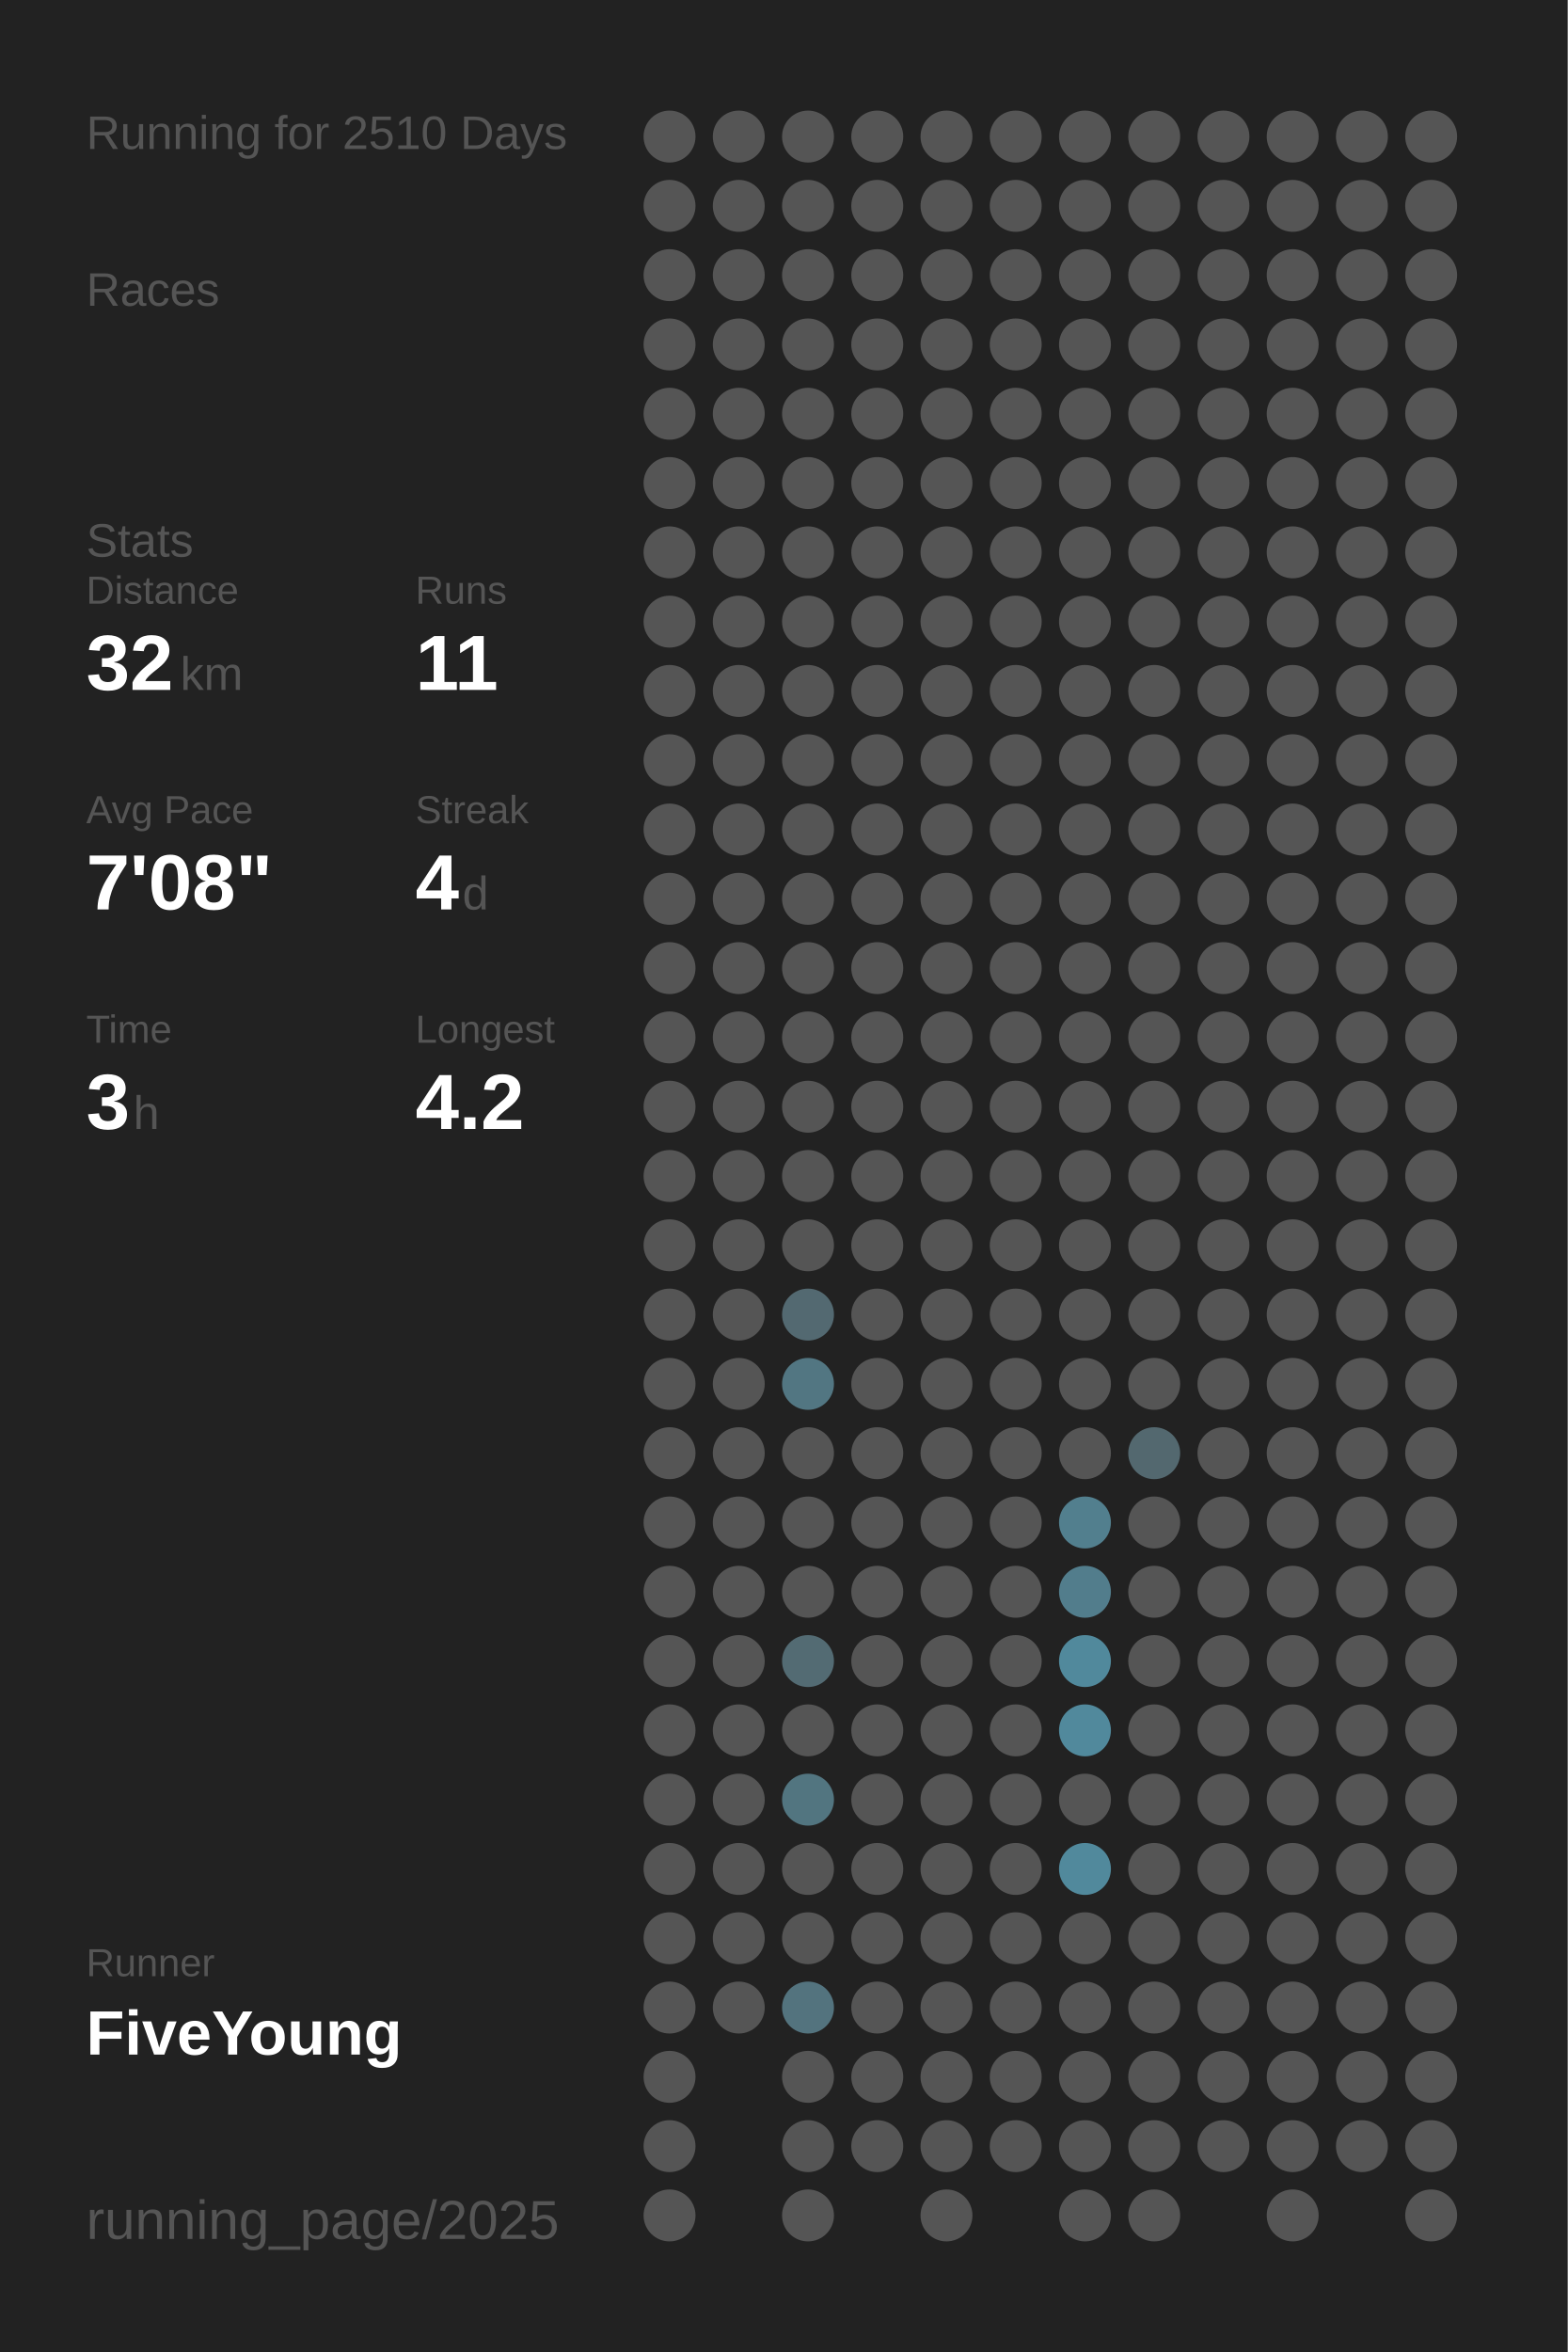
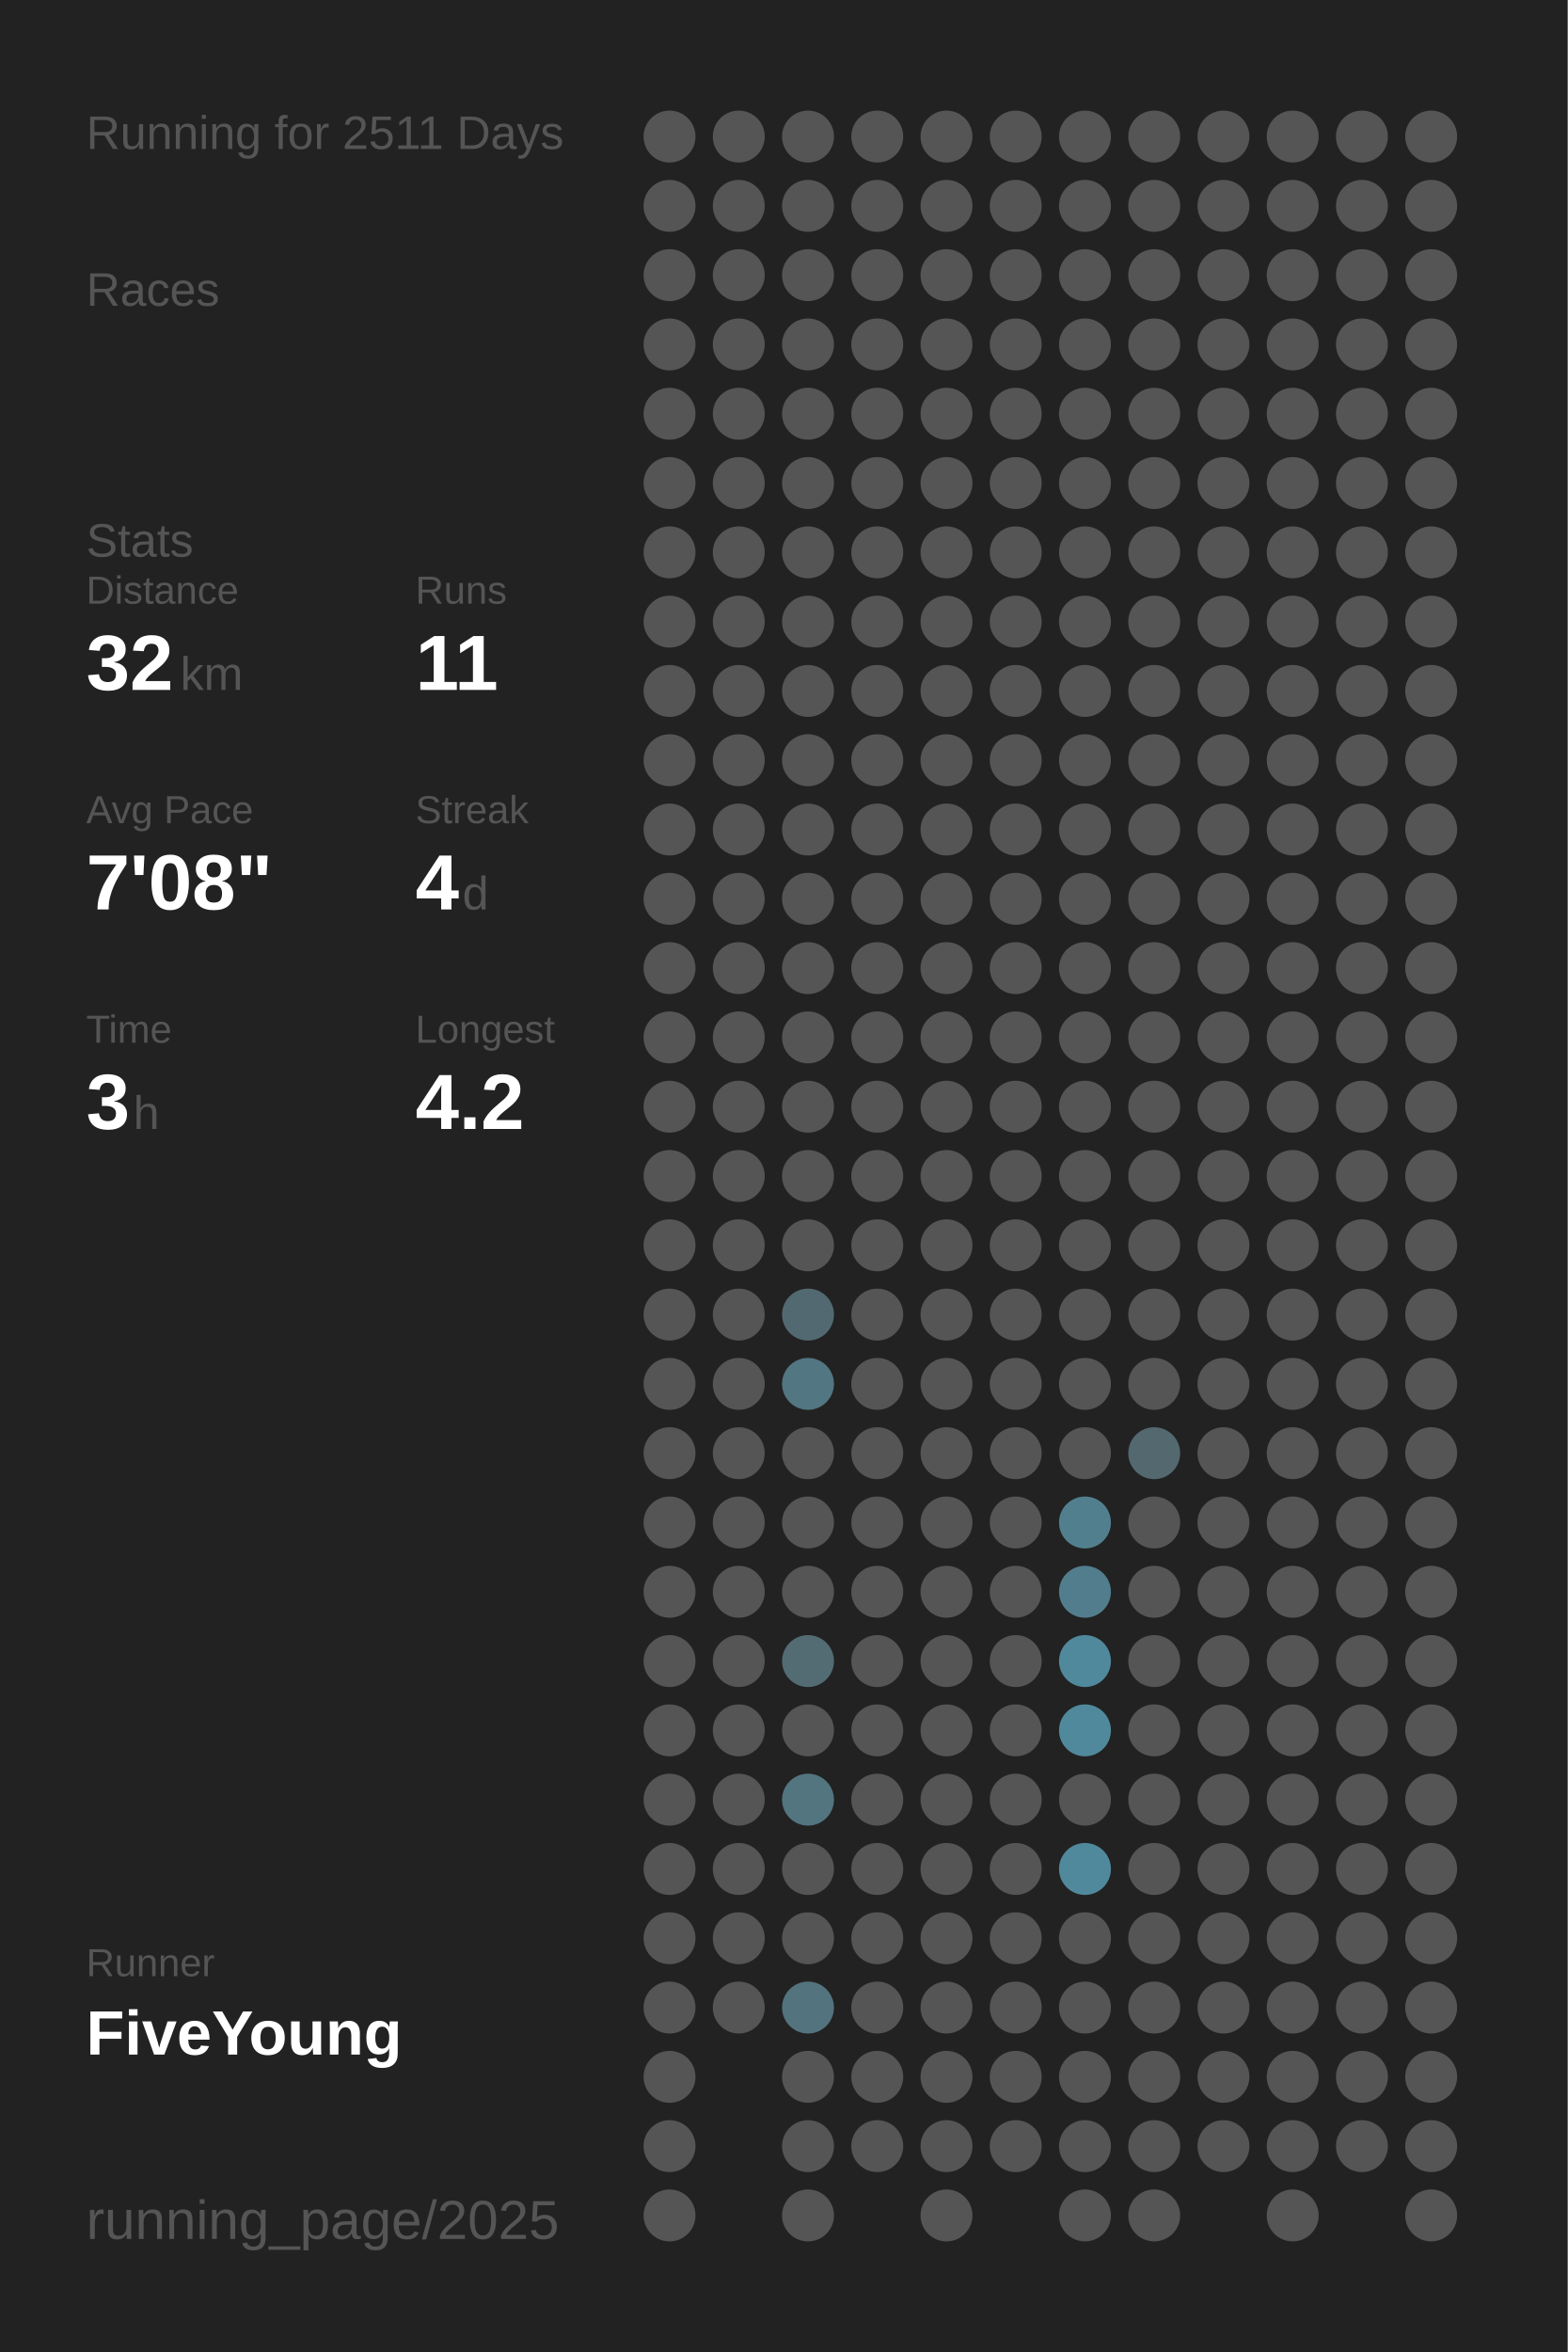
<svg xmlns="http://www.w3.org/2000/svg" baseProfile="full" height="300mm" version="1.1" viewBox="0,0,200,300" width="200mm">
  <defs />
  <rect fill="#222222" height="300" width="200" x="0" y="0" />
-   <text fill="#555555" style="font-size:6px; font-family:Arial;" x="11" y="19">Running for 2510 Days</text>
+   <text fill="#555555" style="font-size:6px; font-family:Arial;" x="11" y="19">Running for 2511 Days</text>
  <text fill="#555555" style="font-size:6px; font-family:Arial;" x="11" y="39">Races</text>
  <text fill="#555555" style="font-size:6px; font-family:Arial;" x="11" y="71">Stats</text>
  <text fill="#555555" style="font-size:5px; font-family:Arial;" x="11" y="77">Distance</text>
  <text fill="#FFFFFF" style="font-size:10px; font-family:Arial; font-weight:bold;" x="11" y="88">32</text>
  <text fill="#555555" style="font-size:6px; font-family:Arial;" x="23" y="88">km</text>
  <text fill="#555555" style="font-size:5px; font-family:Arial;" x="53" y="77">Runs</text>
  <text fill="#FFFFFF" style="font-size:10px; font-family:Arial; font-weight:bold;" x="53" y="88">11</text>
  <text fill="#555555" style="font-size:5px; font-family:Arial;" x="11" y="105">Avg Pace</text>
  <text fill="#FFFFFF" style="font-size:10px; font-family:Arial; font-weight:bold;" x="11" y="116">7'08"</text>
  <text fill="#555555" style="font-size:5px; font-family:Arial;" x="53" y="105">Streak</text>
  <text fill="#FFFFFF" style="font-size:10px; font-family:Arial; font-weight:bold;" x="53" y="116">4</text>
  <text fill="#555555" style="font-size:6px; font-family:Arial;" x="59" y="116">d</text>
  <text fill="#555555" style="font-size:5px; font-family:Arial;" x="11" y="133">Time</text>
  <text fill="#FFFFFF" style="font-size:10px; font-family:Arial; font-weight:bold;" x="11" y="144">3</text>
  <text fill="#555555" style="font-size:6px; font-family:Arial;" x="17" y="144">h</text>
  <text fill="#555555" style="font-size:5px; font-family:Arial;" x="53" y="133">Longest</text>
  <text fill="#FFFFFF" style="font-size:10px; font-family:Arial; font-weight:bold;" x="53" y="144">4.2</text>
  <text fill="#555555" style="font-size:5px; font-family:Arial;" x="11" y="252.065">Runner</text>
  <text fill="#FFFFFF" style="font-size:8px; font-family:Arial; font-weight:bold;" x="11" y="262.065">FiveYoung</text>
  <text fill="#555555" style="font-size:7px; font-family:Arial;" x="11" y="285.581">running_page/2025</text>
  <circle cx="85.417" cy="17.419" fill="#555555" r="3.312" />
  <circle cx="85.417" cy="26.258" fill="#555555" r="3.312" />
  <circle cx="85.417" cy="35.097" fill="#555555" r="3.312" />
  <circle cx="85.417" cy="43.935" fill="#555555" r="3.312" />
  <circle cx="85.417" cy="52.774" fill="#555555" r="3.312" />
  <circle cx="85.417" cy="61.613" fill="#555555" r="3.312" />
  <circle cx="85.417" cy="70.452" fill="#555555" r="3.312" />
  <circle cx="85.417" cy="79.29" fill="#555555" r="3.312" />
  <circle cx="85.417" cy="88.129" fill="#555555" r="3.312" />
  <circle cx="85.417" cy="96.968" fill="#555555" r="3.312" />
  <circle cx="85.417" cy="105.806" fill="#555555" r="3.312" />
  <circle cx="85.417" cy="114.645" fill="#555555" r="3.312" />
  <circle cx="85.417" cy="123.484" fill="#555555" r="3.312" />
  <circle cx="85.417" cy="132.323" fill="#555555" r="3.312" />
  <circle cx="85.417" cy="141.161" fill="#555555" r="3.312" />
  <circle cx="85.417" cy="150" fill="#555555" r="3.312" />
  <circle cx="85.417" cy="158.839" fill="#555555" r="3.312" />
  <circle cx="85.417" cy="167.677" fill="#555555" r="3.312" />
  <circle cx="85.417" cy="176.516" fill="#555555" r="3.312" />
  <circle cx="85.417" cy="185.355" fill="#555555" r="3.312" />
  <circle cx="85.417" cy="194.194" fill="#555555" r="3.312" />
  <circle cx="85.417" cy="203.032" fill="#555555" r="3.312" />
  <circle cx="85.417" cy="211.871" fill="#555555" r="3.312" />
  <circle cx="85.417" cy="220.71" fill="#555555" r="3.312" />
  <circle cx="85.417" cy="229.548" fill="#555555" r="3.312" />
  <circle cx="85.417" cy="238.387" fill="#555555" r="3.312" />
  <circle cx="85.417" cy="247.226" fill="#555555" r="3.312" />
  <circle cx="85.417" cy="256.065" fill="#555555" r="3.312" />
  <circle cx="85.417" cy="264.903" fill="#555555" r="3.312" />
  <circle cx="85.417" cy="273.742" fill="#555555" r="3.312" />
  <circle cx="85.417" cy="282.581" fill="#555555" r="3.312" />
  <circle cx="94.25" cy="17.419" fill="#555555" r="3.312" />
  <circle cx="94.25" cy="26.258" fill="#555555" r="3.312" />
  <circle cx="94.25" cy="35.097" fill="#555555" r="3.312" />
  <circle cx="94.25" cy="43.935" fill="#555555" r="3.312" />
  <circle cx="94.25" cy="52.774" fill="#555555" r="3.312" />
  <circle cx="94.25" cy="61.613" fill="#555555" r="3.312" />
  <circle cx="94.25" cy="70.452" fill="#555555" r="3.312" />
  <circle cx="94.25" cy="79.29" fill="#555555" r="3.312" />
  <circle cx="94.25" cy="88.129" fill="#555555" r="3.312" />
  <circle cx="94.25" cy="96.968" fill="#555555" r="3.312" />
  <circle cx="94.25" cy="105.806" fill="#555555" r="3.312" />
  <circle cx="94.25" cy="114.645" fill="#555555" r="3.312" />
  <circle cx="94.25" cy="123.484" fill="#555555" r="3.312" />
  <circle cx="94.25" cy="132.323" fill="#555555" r="3.312" />
  <circle cx="94.25" cy="141.161" fill="#555555" r="3.312" />
  <circle cx="94.25" cy="150" fill="#555555" r="3.312" />
  <circle cx="94.25" cy="158.839" fill="#555555" r="3.312" />
  <circle cx="94.25" cy="167.677" fill="#555555" r="3.312" />
  <circle cx="94.25" cy="176.516" fill="#555555" r="3.312" />
  <circle cx="94.25" cy="185.355" fill="#555555" r="3.312" />
  <circle cx="94.25" cy="194.194" fill="#555555" r="3.312" />
  <circle cx="94.25" cy="203.032" fill="#555555" r="3.312" />
  <circle cx="94.25" cy="211.871" fill="#555555" r="3.312" />
  <circle cx="94.25" cy="220.71" fill="#555555" r="3.312" />
  <circle cx="94.25" cy="229.548" fill="#555555" r="3.312" />
  <circle cx="94.25" cy="238.387" fill="#555555" r="3.312" />
  <circle cx="94.25" cy="247.226" fill="#555555" r="3.312" />
  <circle cx="94.25" cy="256.065" fill="#555555" r="3.312" />
  <circle cx="103.083" cy="17.419" fill="#555555" r="3.312" />
  <circle cx="103.083" cy="26.258" fill="#555555" r="3.312" />
  <circle cx="103.083" cy="35.097" fill="#555555" r="3.312" />
  <circle cx="103.083" cy="43.935" fill="#555555" r="3.312" />
  <circle cx="103.083" cy="52.774" fill="#555555" r="3.312" />
  <circle cx="103.083" cy="61.613" fill="#555555" r="3.312" />
  <circle cx="103.083" cy="70.452" fill="#555555" r="3.312" />
  <circle cx="103.083" cy="79.29" fill="#555555" r="3.312" />
  <circle cx="103.083" cy="88.129" fill="#555555" r="3.312" />
  <circle cx="103.083" cy="96.968" fill="#555555" r="3.312" />
  <circle cx="103.083" cy="105.806" fill="#555555" r="3.312" />
  <circle cx="103.083" cy="114.645" fill="#555555" r="3.312" />
  <circle cx="103.083" cy="123.484" fill="#555555" r="3.312" />
  <circle cx="103.083" cy="132.323" fill="#555555" r="3.312" />
  <circle cx="103.083" cy="141.161" fill="#555555" r="3.312" />
  <circle cx="103.083" cy="150" fill="#555555" r="3.312" />
  <circle cx="103.083" cy="158.839" fill="#555555" r="3.312" />
  <circle cx="103.083" cy="167.677" fill="#536971" r="3.312" />
  <circle cx="103.083" cy="176.516" fill="#527682" r="3.312" />
  <circle cx="103.083" cy="185.355" fill="#555555" r="3.312" />
  <circle cx="103.083" cy="194.194" fill="#555555" r="3.312" />
  <circle cx="103.083" cy="203.032" fill="#555555" r="3.312" />
  <circle cx="103.083" cy="211.871" fill="#536b73" r="3.312" />
  <circle cx="103.083" cy="220.71" fill="#555555" r="3.312" />
  <circle cx="103.083" cy="229.548" fill="#527580" r="3.312" />
  <circle cx="103.083" cy="238.387" fill="#555555" r="3.312" />
  <circle cx="103.083" cy="247.226" fill="#555555" r="3.312" />
  <circle cx="103.083" cy="256.065" fill="#53737e" r="3.312" />
  <circle cx="103.083" cy="264.903" fill="#555555" r="3.312" />
  <circle cx="103.083" cy="273.742" fill="#555555" r="3.312" />
  <circle cx="103.083" cy="282.581" fill="#555555" r="3.312" />
  <circle cx="111.917" cy="17.419" fill="#555555" r="3.312" />
  <circle cx="111.917" cy="26.258" fill="#555555" r="3.312" />
  <circle cx="111.917" cy="35.097" fill="#555555" r="3.312" />
  <circle cx="111.917" cy="43.935" fill="#555555" r="3.312" />
  <circle cx="111.917" cy="52.774" fill="#555555" r="3.312" />
  <circle cx="111.917" cy="61.613" fill="#555555" r="3.312" />
  <circle cx="111.917" cy="70.452" fill="#555555" r="3.312" />
  <circle cx="111.917" cy="79.29" fill="#555555" r="3.312" />
  <circle cx="111.917" cy="88.129" fill="#555555" r="3.312" />
  <circle cx="111.917" cy="96.968" fill="#555555" r="3.312" />
  <circle cx="111.917" cy="105.806" fill="#555555" r="3.312" />
  <circle cx="111.917" cy="114.645" fill="#555555" r="3.312" />
  <circle cx="111.917" cy="123.484" fill="#555555" r="3.312" />
  <circle cx="111.917" cy="132.323" fill="#555555" r="3.312" />
  <circle cx="111.917" cy="141.161" fill="#555555" r="3.312" />
  <circle cx="111.917" cy="150" fill="#555555" r="3.312" />
  <circle cx="111.917" cy="158.839" fill="#555555" r="3.312" />
  <circle cx="111.917" cy="167.677" fill="#555555" r="3.312" />
  <circle cx="111.917" cy="176.516" fill="#555555" r="3.312" />
  <circle cx="111.917" cy="185.355" fill="#555555" r="3.312" />
  <circle cx="111.917" cy="194.194" fill="#555555" r="3.312" />
  <circle cx="111.917" cy="203.032" fill="#555555" r="3.312" />
  <circle cx="111.917" cy="211.871" fill="#555555" r="3.312" />
  <circle cx="111.917" cy="220.71" fill="#555555" r="3.312" />
  <circle cx="111.917" cy="229.548" fill="#555555" r="3.312" />
  <circle cx="111.917" cy="238.387" fill="#555555" r="3.312" />
  <circle cx="111.917" cy="247.226" fill="#555555" r="3.312" />
  <circle cx="111.917" cy="256.065" fill="#555555" r="3.312" />
  <circle cx="111.917" cy="264.903" fill="#555555" r="3.312" />
  <circle cx="111.917" cy="273.742" fill="#555555" r="3.312" />
  <circle cx="120.75" cy="17.419" fill="#555555" r="3.312" />
  <circle cx="120.75" cy="26.258" fill="#555555" r="3.312" />
  <circle cx="120.75" cy="35.097" fill="#555555" r="3.312" />
  <circle cx="120.75" cy="43.935" fill="#555555" r="3.312" />
  <circle cx="120.75" cy="52.774" fill="#555555" r="3.312" />
  <circle cx="120.75" cy="61.613" fill="#555555" r="3.312" />
  <circle cx="120.75" cy="70.452" fill="#555555" r="3.312" />
  <circle cx="120.75" cy="79.29" fill="#555555" r="3.312" />
  <circle cx="120.75" cy="88.129" fill="#555555" r="3.312" />
  <circle cx="120.75" cy="96.968" fill="#555555" r="3.312" />
  <circle cx="120.75" cy="105.806" fill="#555555" r="3.312" />
  <circle cx="120.75" cy="114.645" fill="#555555" r="3.312" />
  <circle cx="120.75" cy="123.484" fill="#555555" r="3.312" />
  <circle cx="120.75" cy="132.323" fill="#555555" r="3.312" />
  <circle cx="120.75" cy="141.161" fill="#555555" r="3.312" />
  <circle cx="120.75" cy="150" fill="#555555" r="3.312" />
  <circle cx="120.75" cy="158.839" fill="#555555" r="3.312" />
  <circle cx="120.75" cy="167.677" fill="#555555" r="3.312" />
  <circle cx="120.75" cy="176.516" fill="#555555" r="3.312" />
  <circle cx="120.75" cy="185.355" fill="#555555" r="3.312" />
  <circle cx="120.75" cy="194.194" fill="#555555" r="3.312" />
  <circle cx="120.75" cy="203.032" fill="#555555" r="3.312" />
  <circle cx="120.75" cy="211.871" fill="#555555" r="3.312" />
  <circle cx="120.75" cy="220.71" fill="#555555" r="3.312" />
  <circle cx="120.75" cy="229.548" fill="#555555" r="3.312" />
  <circle cx="120.75" cy="238.387" fill="#555555" r="3.312" />
  <circle cx="120.75" cy="247.226" fill="#555555" r="3.312" />
  <circle cx="120.75" cy="256.065" fill="#555555" r="3.312" />
  <circle cx="120.75" cy="264.903" fill="#555555" r="3.312" />
  <circle cx="120.75" cy="273.742" fill="#555555" r="3.312" />
  <circle cx="120.75" cy="282.581" fill="#555555" r="3.312" />
  <circle cx="129.583" cy="17.419" fill="#555555" r="3.312" />
  <circle cx="129.583" cy="26.258" fill="#555555" r="3.312" />
  <circle cx="129.583" cy="35.097" fill="#555555" r="3.312" />
  <circle cx="129.583" cy="43.935" fill="#555555" r="3.312" />
  <circle cx="129.583" cy="52.774" fill="#555555" r="3.312" />
  <circle cx="129.583" cy="61.613" fill="#555555" r="3.312" />
  <circle cx="129.583" cy="70.452" fill="#555555" r="3.312" />
  <circle cx="129.583" cy="79.29" fill="#555555" r="3.312" />
  <circle cx="129.583" cy="88.129" fill="#555555" r="3.312" />
  <circle cx="129.583" cy="96.968" fill="#555555" r="3.312" />
  <circle cx="129.583" cy="105.806" fill="#555555" r="3.312" />
  <circle cx="129.583" cy="114.645" fill="#555555" r="3.312" />
  <circle cx="129.583" cy="123.484" fill="#555555" r="3.312" />
  <circle cx="129.583" cy="132.323" fill="#555555" r="3.312" />
  <circle cx="129.583" cy="141.161" fill="#555555" r="3.312" />
  <circle cx="129.583" cy="150" fill="#555555" r="3.312" />
  <circle cx="129.583" cy="158.839" fill="#555555" r="3.312" />
  <circle cx="129.583" cy="167.677" fill="#555555" r="3.312" />
  <circle cx="129.583" cy="176.516" fill="#555555" r="3.312" />
  <circle cx="129.583" cy="185.355" fill="#555555" r="3.312" />
  <circle cx="129.583" cy="194.194" fill="#555555" r="3.312" />
  <circle cx="129.583" cy="203.032" fill="#555555" r="3.312" />
  <circle cx="129.583" cy="211.871" fill="#555555" r="3.312" />
  <circle cx="129.583" cy="220.71" fill="#555555" r="3.312" />
  <circle cx="129.583" cy="229.548" fill="#555555" r="3.312" />
  <circle cx="129.583" cy="238.387" fill="#555555" r="3.312" />
  <circle cx="129.583" cy="247.226" fill="#555555" r="3.312" />
  <circle cx="129.583" cy="256.065" fill="#555555" r="3.312" />
  <circle cx="129.583" cy="264.903" fill="#555555" r="3.312" />
  <circle cx="129.583" cy="273.742" fill="#555555" r="3.312" />
  <circle cx="138.417" cy="17.419" fill="#555555" r="3.312" />
  <circle cx="138.417" cy="26.258" fill="#555555" r="3.312" />
  <circle cx="138.417" cy="35.097" fill="#555555" r="3.312" />
  <circle cx="138.417" cy="43.935" fill="#555555" r="3.312" />
  <circle cx="138.417" cy="52.774" fill="#555555" r="3.312" />
  <circle cx="138.417" cy="61.613" fill="#555555" r="3.312" />
  <circle cx="138.417" cy="70.452" fill="#555555" r="3.312" />
  <circle cx="138.417" cy="79.29" fill="#555555" r="3.312" />
  <circle cx="138.417" cy="88.129" fill="#555555" r="3.312" />
  <circle cx="138.417" cy="96.968" fill="#555555" r="3.312" />
  <circle cx="138.417" cy="105.806" fill="#555555" r="3.312" />
  <circle cx="138.417" cy="114.645" fill="#555555" r="3.312" />
  <circle cx="138.417" cy="123.484" fill="#555555" r="3.312" />
  <circle cx="138.417" cy="132.323" fill="#555555" r="3.312" />
  <circle cx="138.417" cy="141.161" fill="#555555" r="3.312" />
  <circle cx="138.417" cy="150" fill="#555555" r="3.312" />
  <circle cx="138.417" cy="158.839" fill="#555555" r="3.312" />
  <circle cx="138.417" cy="167.677" fill="#555555" r="3.312" />
  <circle cx="138.417" cy="176.516" fill="#555555" r="3.312" />
  <circle cx="138.417" cy="185.355" fill="#555555" r="3.312" />
  <circle cx="138.417" cy="194.194" fill="#527f8e" r="3.312" />
  <circle cx="138.417" cy="203.032" fill="#527d8c" r="3.312" />
  <circle cx="138.417" cy="211.871" fill="#51899c" r="3.312" />
  <circle cx="138.417" cy="220.71" fill="#51899c" r="3.312" />
  <circle cx="138.417" cy="229.548" fill="#555555" r="3.312" />
  <circle cx="138.417" cy="238.387" fill="#51899c" r="3.312" />
  <circle cx="138.417" cy="247.226" fill="#555555" r="3.312" />
  <circle cx="138.417" cy="256.065" fill="#555555" r="3.312" />
  <circle cx="138.417" cy="264.903" fill="#555555" r="3.312" />
  <circle cx="138.417" cy="273.742" fill="#555555" r="3.312" />
  <circle cx="138.417" cy="282.581" fill="#555555" r="3.312" />
  <circle cx="147.25" cy="17.419" fill="#555555" r="3.312" />
  <circle cx="147.25" cy="26.258" fill="#555555" r="3.312" />
  <circle cx="147.25" cy="35.097" fill="#555555" r="3.312" />
  <circle cx="147.25" cy="43.935" fill="#555555" r="3.312" />
  <circle cx="147.25" cy="52.774" fill="#555555" r="3.312" />
  <circle cx="147.25" cy="61.613" fill="#555555" r="3.312" />
  <circle cx="147.25" cy="70.452" fill="#555555" r="3.312" />
  <circle cx="147.25" cy="79.29" fill="#555555" r="3.312" />
  <circle cx="147.25" cy="88.129" fill="#555555" r="3.312" />
  <circle cx="147.25" cy="96.968" fill="#555555" r="3.312" />
  <circle cx="147.25" cy="105.806" fill="#555555" r="3.312" />
  <circle cx="147.25" cy="114.645" fill="#555555" r="3.312" />
  <circle cx="147.25" cy="123.484" fill="#555555" r="3.312" />
  <circle cx="147.25" cy="132.323" fill="#555555" r="3.312" />
  <circle cx="147.25" cy="141.161" fill="#555555" r="3.312" />
  <circle cx="147.25" cy="150" fill="#555555" r="3.312" />
  <circle cx="147.25" cy="158.839" fill="#555555" r="3.312" />
  <circle cx="147.25" cy="167.677" fill="#555555" r="3.312" />
  <circle cx="147.25" cy="176.516" fill="#555555" r="3.312" />
  <circle cx="147.25" cy="185.355" fill="#53686f" r="3.312" />
  <circle cx="147.25" cy="194.194" fill="#555555" r="3.312" />
  <circle cx="147.25" cy="203.032" fill="#555555" r="3.312" />
  <circle cx="147.25" cy="211.871" fill="#555555" r="3.312" />
  <circle cx="147.25" cy="220.71" fill="#555555" r="3.312" />
  <circle cx="147.25" cy="229.548" fill="#555555" r="3.312" />
  <circle cx="147.25" cy="238.387" fill="#555555" r="3.312" />
  <circle cx="147.25" cy="247.226" fill="#555555" r="3.312" />
  <circle cx="147.25" cy="256.065" fill="#555555" r="3.312" />
  <circle cx="147.25" cy="264.903" fill="#555555" r="3.312" />
  <circle cx="147.25" cy="273.742" fill="#555555" r="3.312" />
  <circle cx="147.25" cy="282.581" fill="#555555" r="3.312" />
  <circle cx="156.083" cy="17.419" fill="#555555" r="3.312" />
  <circle cx="156.083" cy="26.258" fill="#555555" r="3.312" />
  <circle cx="156.083" cy="35.097" fill="#555555" r="3.312" />
  <circle cx="156.083" cy="43.935" fill="#555555" r="3.312" />
  <circle cx="156.083" cy="52.774" fill="#555555" r="3.312" />
  <circle cx="156.083" cy="61.613" fill="#555555" r="3.312" />
  <circle cx="156.083" cy="70.452" fill="#555555" r="3.312" />
  <circle cx="156.083" cy="79.29" fill="#555555" r="3.312" />
  <circle cx="156.083" cy="88.129" fill="#555555" r="3.312" />
  <circle cx="156.083" cy="96.968" fill="#555555" r="3.312" />
  <circle cx="156.083" cy="105.806" fill="#555555" r="3.312" />
  <circle cx="156.083" cy="114.645" fill="#555555" r="3.312" />
  <circle cx="156.083" cy="123.484" fill="#555555" r="3.312" />
  <circle cx="156.083" cy="132.323" fill="#555555" r="3.312" />
  <circle cx="156.083" cy="141.161" fill="#555555" r="3.312" />
  <circle cx="156.083" cy="150" fill="#555555" r="3.312" />
  <circle cx="156.083" cy="158.839" fill="#555555" r="3.312" />
  <circle cx="156.083" cy="167.677" fill="#555555" r="3.312" />
  <circle cx="156.083" cy="176.516" fill="#555555" r="3.312" />
  <circle cx="156.083" cy="185.355" fill="#555555" r="3.312" />
  <circle cx="156.083" cy="194.194" fill="#555555" r="3.312" />
  <circle cx="156.083" cy="203.032" fill="#555555" r="3.312" />
  <circle cx="156.083" cy="211.871" fill="#555555" r="3.312" />
  <circle cx="156.083" cy="220.71" fill="#555555" r="3.312" />
  <circle cx="156.083" cy="229.548" fill="#555555" r="3.312" />
  <circle cx="156.083" cy="238.387" fill="#555555" r="3.312" />
  <circle cx="156.083" cy="247.226" fill="#555555" r="3.312" />
  <circle cx="156.083" cy="256.065" fill="#555555" r="3.312" />
  <circle cx="156.083" cy="264.903" fill="#555555" r="3.312" />
  <circle cx="156.083" cy="273.742" fill="#555555" r="3.312" />
  <circle cx="164.917" cy="17.419" fill="#555555" r="3.312" />
  <circle cx="164.917" cy="26.258" fill="#555555" r="3.312" />
  <circle cx="164.917" cy="35.097" fill="#555555" r="3.312" />
  <circle cx="164.917" cy="43.935" fill="#555555" r="3.312" />
  <circle cx="164.917" cy="52.774" fill="#555555" r="3.312" />
  <circle cx="164.917" cy="61.613" fill="#555555" r="3.312" />
  <circle cx="164.917" cy="70.452" fill="#555555" r="3.312" />
  <circle cx="164.917" cy="79.29" fill="#555555" r="3.312" />
  <circle cx="164.917" cy="88.129" fill="#555555" r="3.312" />
  <circle cx="164.917" cy="96.968" fill="#555555" r="3.312" />
  <circle cx="164.917" cy="105.806" fill="#555555" r="3.312" />
  <circle cx="164.917" cy="114.645" fill="#555555" r="3.312" />
  <circle cx="164.917" cy="123.484" fill="#555555" r="3.312" />
  <circle cx="164.917" cy="132.323" fill="#555555" r="3.312" />
  <circle cx="164.917" cy="141.161" fill="#555555" r="3.312" />
  <circle cx="164.917" cy="150" fill="#555555" r="3.312" />
  <circle cx="164.917" cy="158.839" fill="#555555" r="3.312" />
  <circle cx="164.917" cy="167.677" fill="#555555" r="3.312" />
  <circle cx="164.917" cy="176.516" fill="#555555" r="3.312" />
  <circle cx="164.917" cy="185.355" fill="#555555" r="3.312" />
  <circle cx="164.917" cy="194.194" fill="#555555" r="3.312" />
  <circle cx="164.917" cy="203.032" fill="#555555" r="3.312" />
  <circle cx="164.917" cy="211.871" fill="#555555" r="3.312" />
  <circle cx="164.917" cy="220.71" fill="#555555" r="3.312" />
  <circle cx="164.917" cy="229.548" fill="#555555" r="3.312" />
  <circle cx="164.917" cy="238.387" fill="#555555" r="3.312" />
  <circle cx="164.917" cy="247.226" fill="#555555" r="3.312" />
  <circle cx="164.917" cy="256.065" fill="#555555" r="3.312" />
  <circle cx="164.917" cy="264.903" fill="#555555" r="3.312" />
  <circle cx="164.917" cy="273.742" fill="#555555" r="3.312" />
  <circle cx="164.917" cy="282.581" fill="#555555" r="3.312" />
  <circle cx="173.75" cy="17.419" fill="#555555" r="3.312" />
  <circle cx="173.75" cy="26.258" fill="#555555" r="3.312" />
  <circle cx="173.75" cy="35.097" fill="#555555" r="3.312" />
  <circle cx="173.75" cy="43.935" fill="#555555" r="3.312" />
  <circle cx="173.75" cy="52.774" fill="#555555" r="3.312" />
  <circle cx="173.75" cy="61.613" fill="#555555" r="3.312" />
  <circle cx="173.75" cy="70.452" fill="#555555" r="3.312" />
  <circle cx="173.75" cy="79.29" fill="#555555" r="3.312" />
  <circle cx="173.75" cy="88.129" fill="#555555" r="3.312" />
  <circle cx="173.75" cy="96.968" fill="#555555" r="3.312" />
  <circle cx="173.75" cy="105.806" fill="#555555" r="3.312" />
  <circle cx="173.75" cy="114.645" fill="#555555" r="3.312" />
  <circle cx="173.75" cy="123.484" fill="#555555" r="3.312" />
  <circle cx="173.75" cy="132.323" fill="#555555" r="3.312" />
  <circle cx="173.75" cy="141.161" fill="#555555" r="3.312" />
  <circle cx="173.75" cy="150" fill="#555555" r="3.312" />
  <circle cx="173.75" cy="158.839" fill="#555555" r="3.312" />
  <circle cx="173.75" cy="167.677" fill="#555555" r="3.312" />
  <circle cx="173.75" cy="176.516" fill="#555555" r="3.312" />
  <circle cx="173.75" cy="185.355" fill="#555555" r="3.312" />
  <circle cx="173.75" cy="194.194" fill="#555555" r="3.312" />
  <circle cx="173.75" cy="203.032" fill="#555555" r="3.312" />
  <circle cx="173.75" cy="211.871" fill="#555555" r="3.312" />
  <circle cx="173.75" cy="220.71" fill="#555555" r="3.312" />
  <circle cx="173.75" cy="229.548" fill="#555555" r="3.312" />
  <circle cx="173.75" cy="238.387" fill="#555555" r="3.312" />
  <circle cx="173.75" cy="247.226" fill="#555555" r="3.312" />
  <circle cx="173.75" cy="256.065" fill="#555555" r="3.312" />
  <circle cx="173.75" cy="264.903" fill="#555555" r="3.312" />
  <circle cx="173.75" cy="273.742" fill="#555555" r="3.312" />
  <circle cx="182.583" cy="17.419" fill="#555555" r="3.312" />
  <circle cx="182.583" cy="26.258" fill="#555555" r="3.312" />
  <circle cx="182.583" cy="35.097" fill="#555555" r="3.312" />
  <circle cx="182.583" cy="43.935" fill="#555555" r="3.312" />
  <circle cx="182.583" cy="52.774" fill="#555555" r="3.312" />
  <circle cx="182.583" cy="61.613" fill="#555555" r="3.312" />
  <circle cx="182.583" cy="70.452" fill="#555555" r="3.312" />
  <circle cx="182.583" cy="79.29" fill="#555555" r="3.312" />
  <circle cx="182.583" cy="88.129" fill="#555555" r="3.312" />
  <circle cx="182.583" cy="96.968" fill="#555555" r="3.312" />
  <circle cx="182.583" cy="105.806" fill="#555555" r="3.312" />
  <circle cx="182.583" cy="114.645" fill="#555555" r="3.312" />
  <circle cx="182.583" cy="123.484" fill="#555555" r="3.312" />
  <circle cx="182.583" cy="132.323" fill="#555555" r="3.312" />
  <circle cx="182.583" cy="141.161" fill="#555555" r="3.312" />
  <circle cx="182.583" cy="150" fill="#555555" r="3.312" />
  <circle cx="182.583" cy="158.839" fill="#555555" r="3.312" />
  <circle cx="182.583" cy="167.677" fill="#555555" r="3.312" />
  <circle cx="182.583" cy="176.516" fill="#555555" r="3.312" />
  <circle cx="182.583" cy="185.355" fill="#555555" r="3.312" />
  <circle cx="182.583" cy="194.194" fill="#555555" r="3.312" />
  <circle cx="182.583" cy="203.032" fill="#555555" r="3.312" />
  <circle cx="182.583" cy="211.871" fill="#555555" r="3.312" />
  <circle cx="182.583" cy="220.71" fill="#555555" r="3.312" />
  <circle cx="182.583" cy="229.548" fill="#555555" r="3.312" />
  <circle cx="182.583" cy="238.387" fill="#555555" r="3.312" />
  <circle cx="182.583" cy="247.226" fill="#555555" r="3.312" />
  <circle cx="182.583" cy="256.065" fill="#555555" r="3.312" />
  <circle cx="182.583" cy="264.903" fill="#555555" r="3.312" />
  <circle cx="182.583" cy="273.742" fill="#555555" r="3.312" />
  <circle cx="182.583" cy="282.581" fill="#555555" r="3.312" />
</svg>
